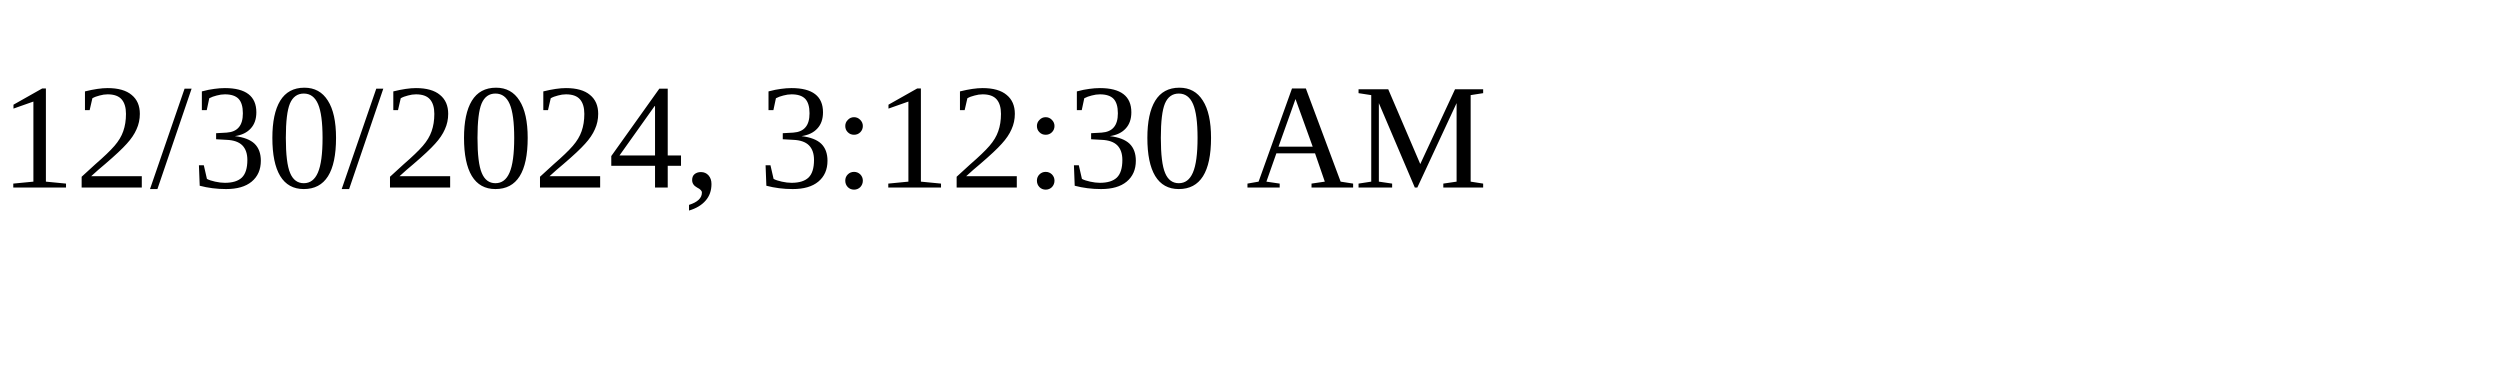
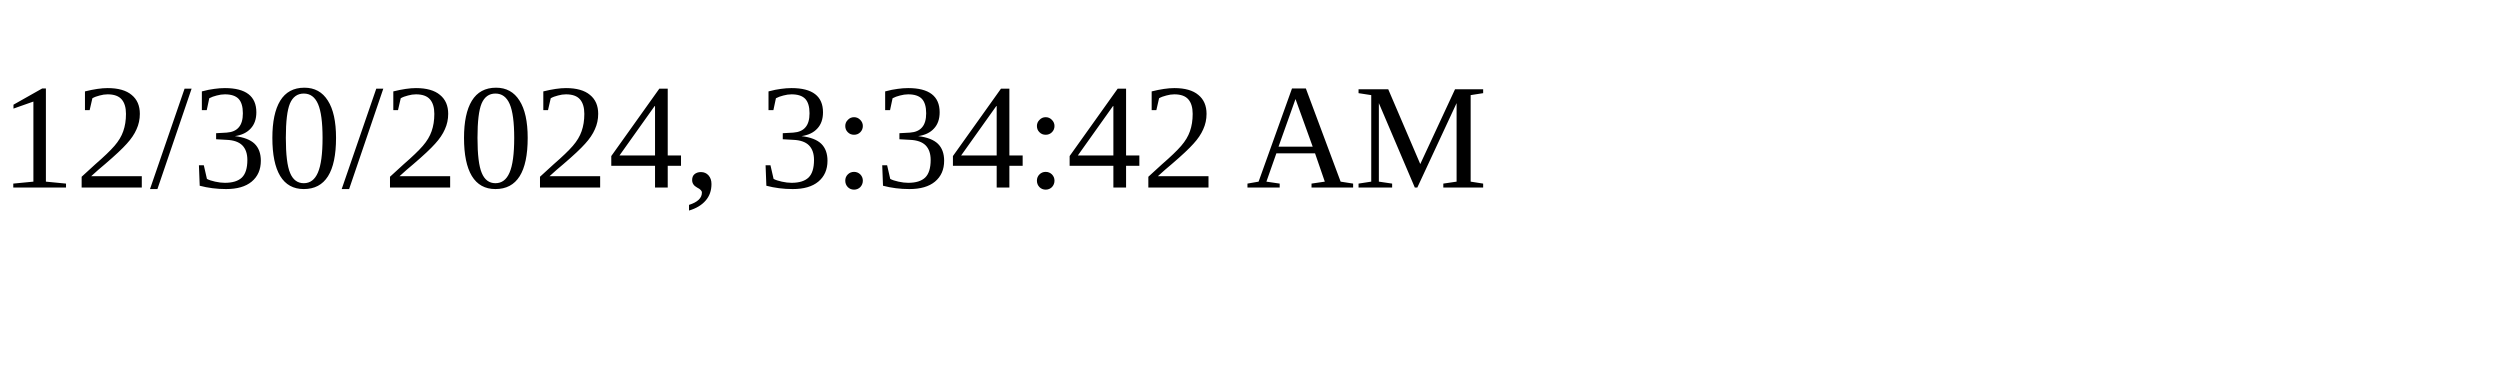
<svg xmlns="http://www.w3.org/2000/svg" height="30" width="200">
-   <text x="0" y="15">12/30/2024, 3:12:30 AM</text>
+   <text x="0" y="15">12/30/2024, 3:34:42 AM</text>
</svg>
